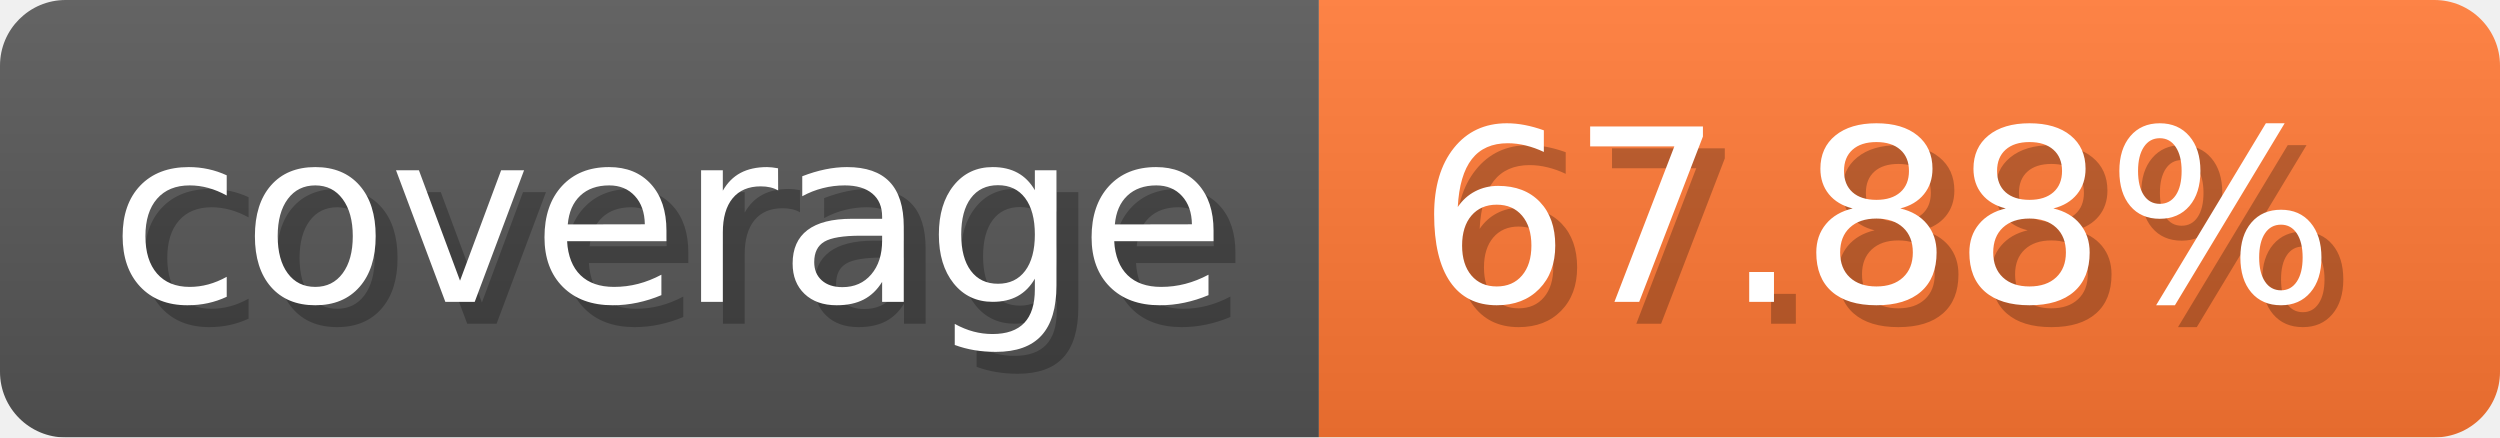
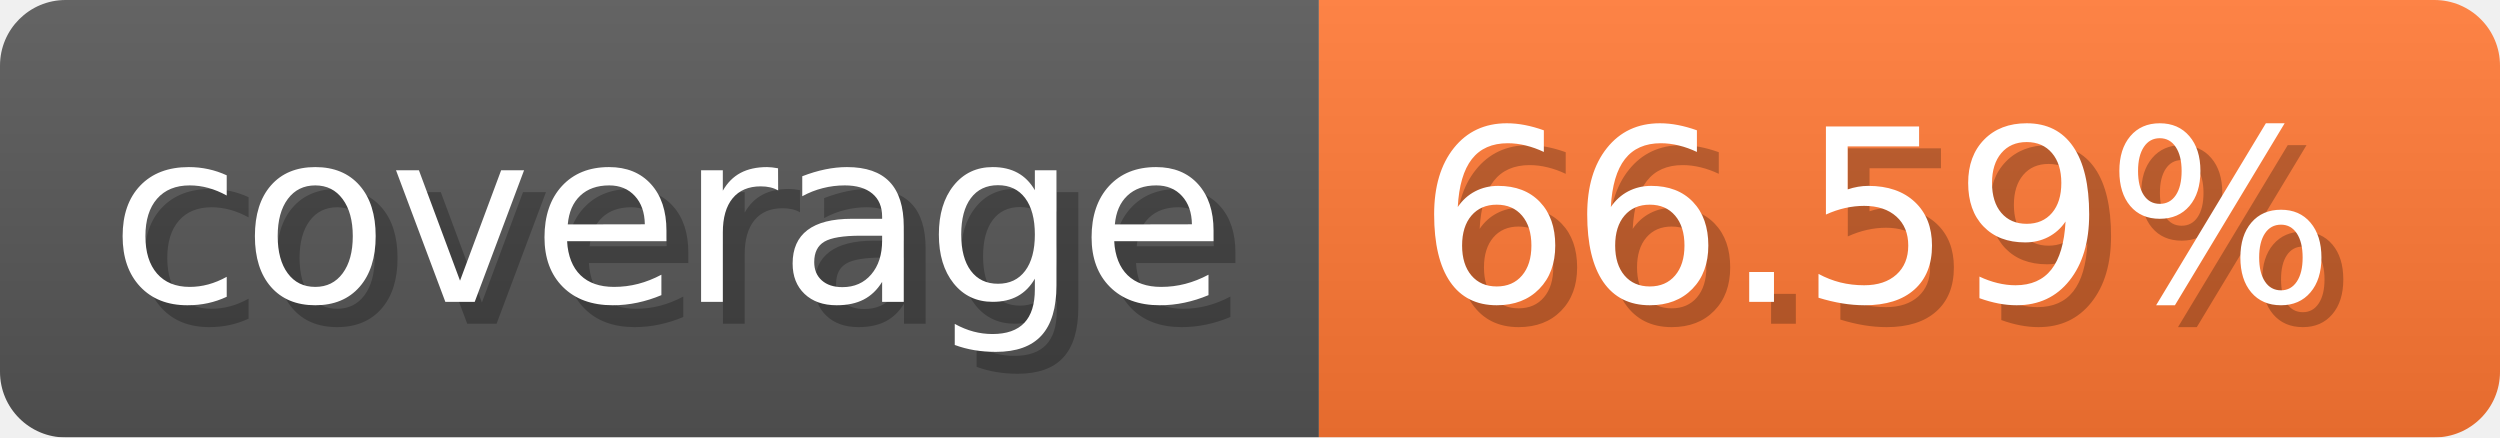
- <svg xmlns="http://www.w3.org/2000/svg" width="114.3" height="20" viewBox="0 0 1143 200" role="img" aria-label="coverage: 67.88%">
-   <linearGradient id="HNoeb" x2="0" y2="100%">
+ <svg xmlns="http://www.w3.org/2000/svg" width="114.3" height="20" viewBox="0 0 1143 200" role="img" aria-label="coverage: 66.59%">
+   <linearGradient id="rzNIQ" x2="0" y2="100%">
    <stop offset="0" stop-opacity=".1" stop-color="#EEE" />
    <stop offset="1" stop-opacity=".1" />
  </linearGradient>
-   <mask id="acYAc">
+   <mask id="kVwtU">
    <rect width="1143" height="200" rx="30" fill="#FFF" />
  </mask>
-   <g mask="url(#acYAc)">
+   <g mask="url(#kVwtU)">
    <rect width="603" height="200" fill="#555" />
    <rect width="540" height="200" fill="#F73" x="603" />
-     <rect width="1143" height="200" fill="url(#HNoeb)" />
+     <rect width="1143" height="200" fill="url(#rzNIQ)" />
  </g>
  <g aria-hidden="true" text-anchor="start" font-family="Verdana,DejaVu Sans,sans-serif" font-size="110">
    <text x="60" y="148" textLength="503" fill="#000" opacity="0.25">coverage</text>
    <text x="50" y="138" textLength="503" fill="#fff">coverage</text>
-     <text x="658" y="148" textLength="440" fill="#000" opacity="0.25">67.88%</text>
-     <text x="648" y="138" textLength="440" fill="#fff">67.88%</text>
+     <text x="658" y="148" textLength="440" fill="#000" opacity="0.25">66.59%</text>
+     <text x="648" y="138" textLength="440" fill="#fff">66.59%</text>
  </g>
</svg>
